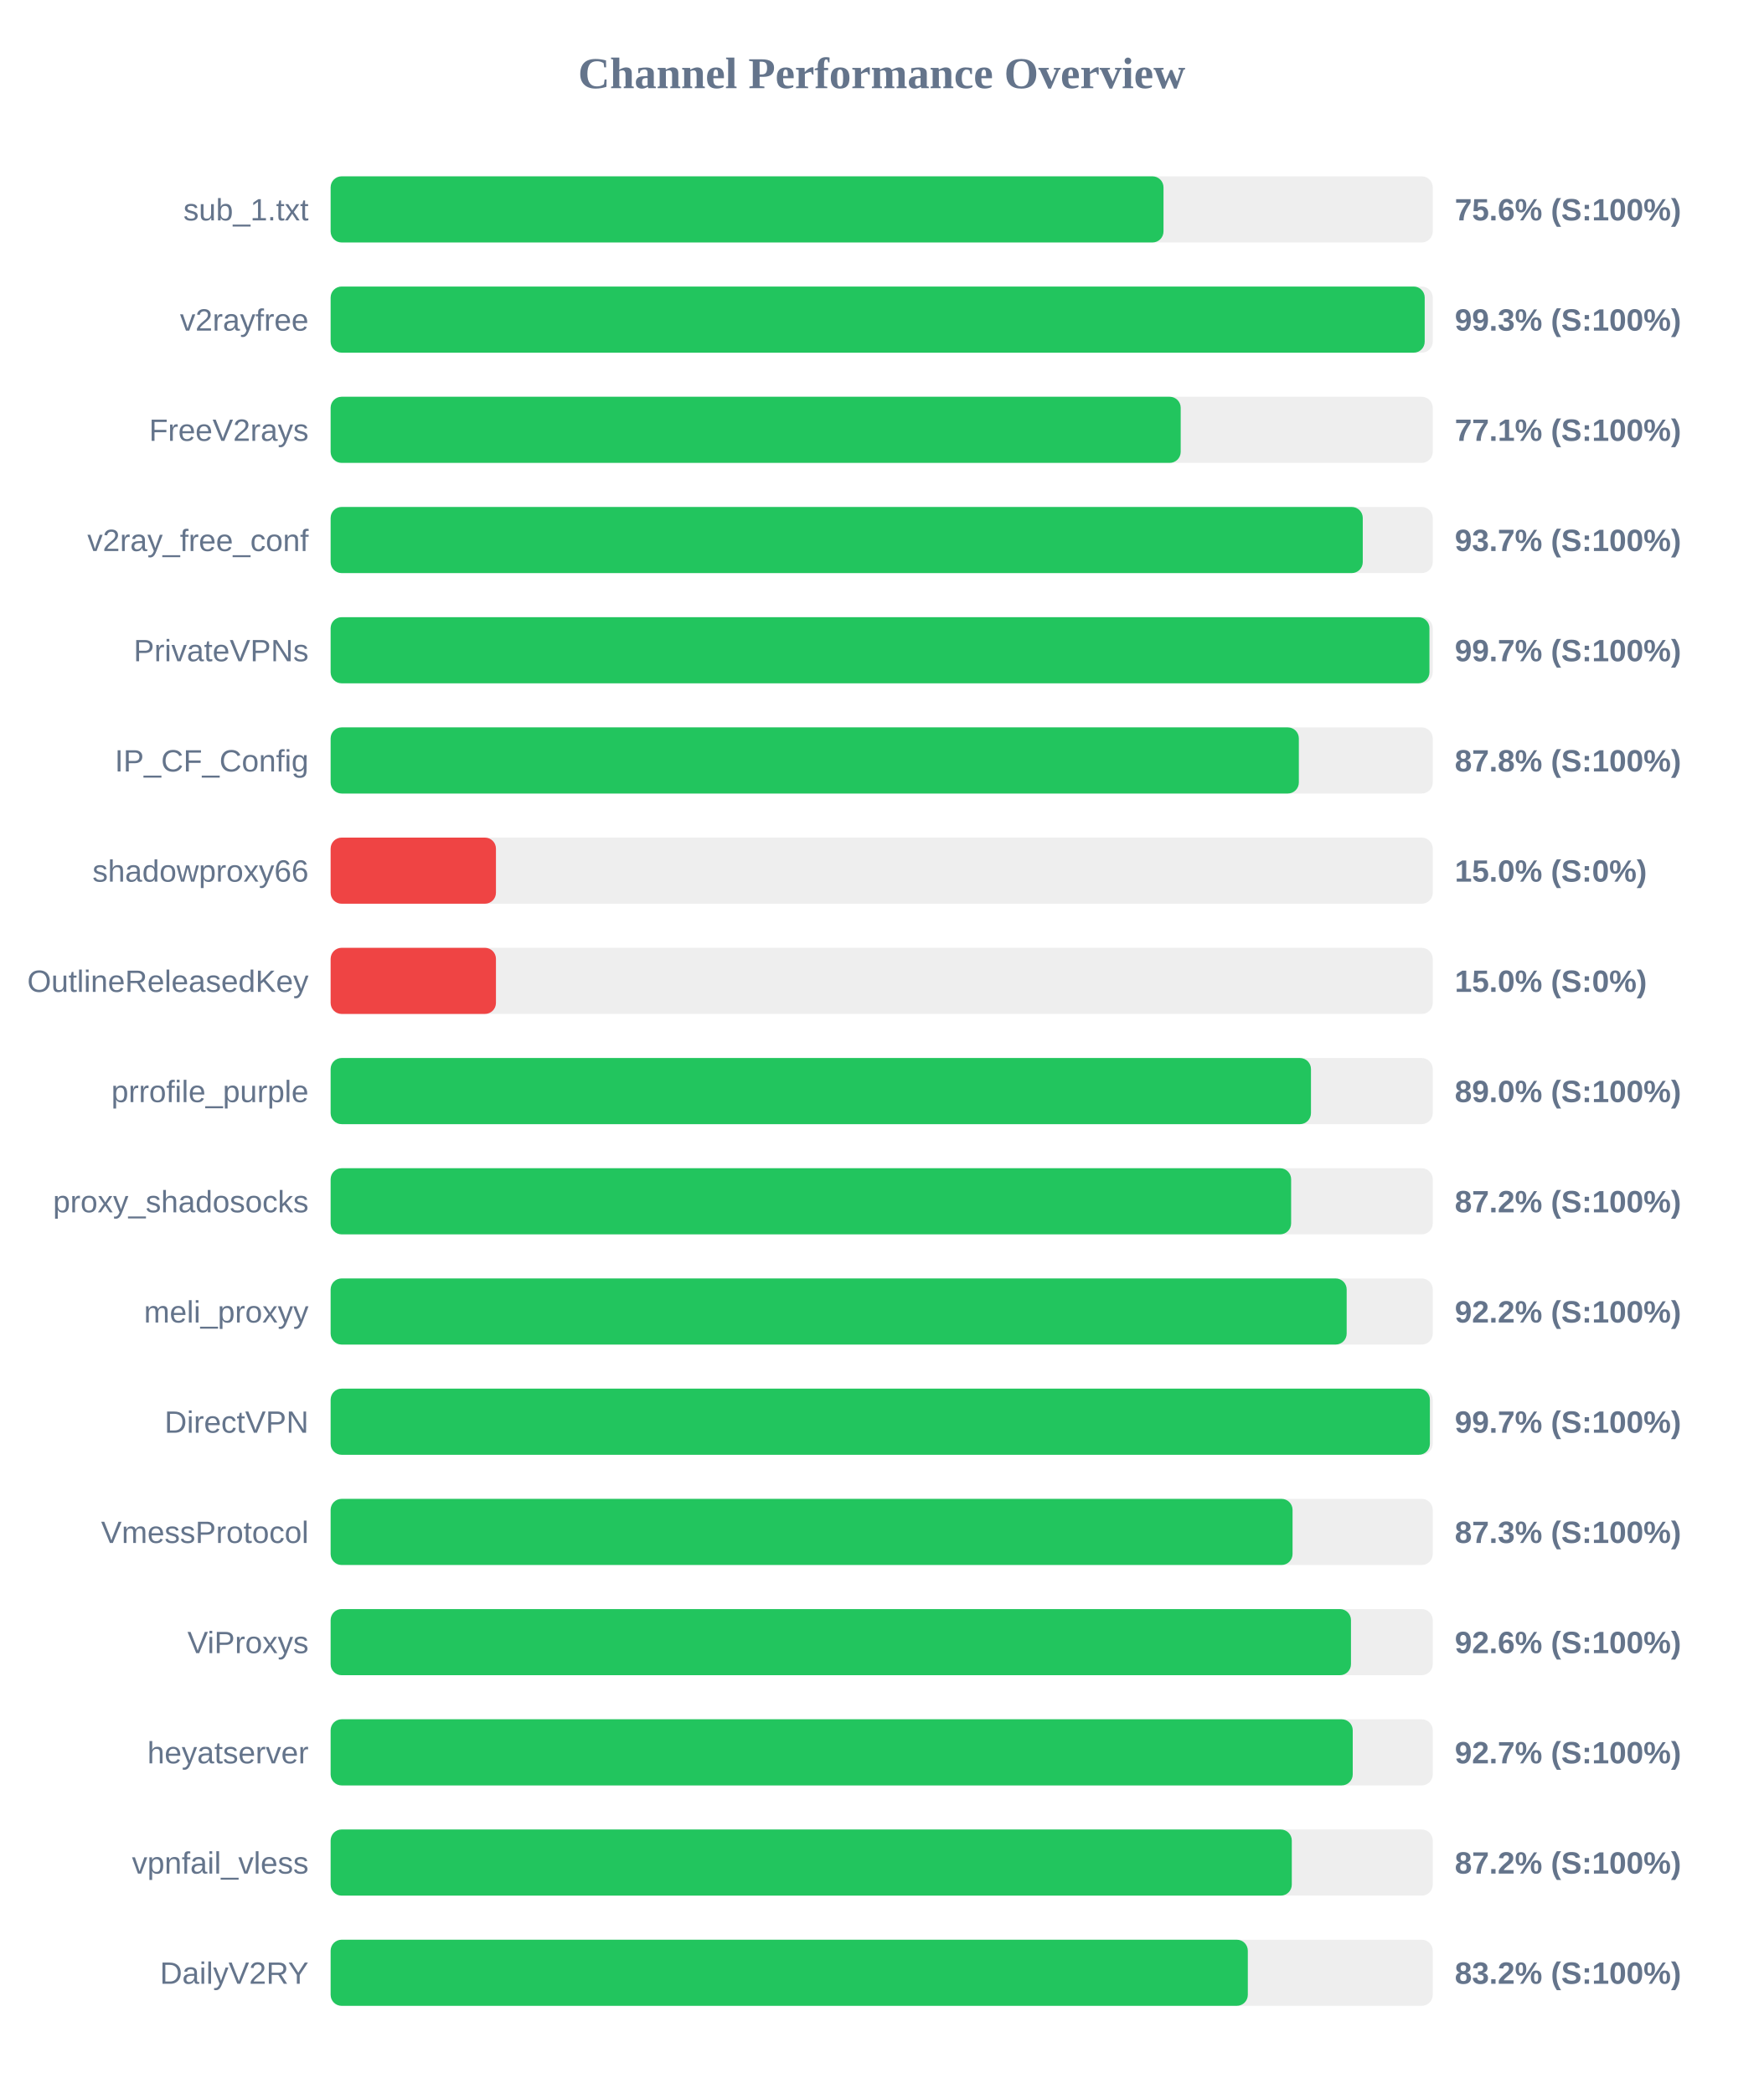
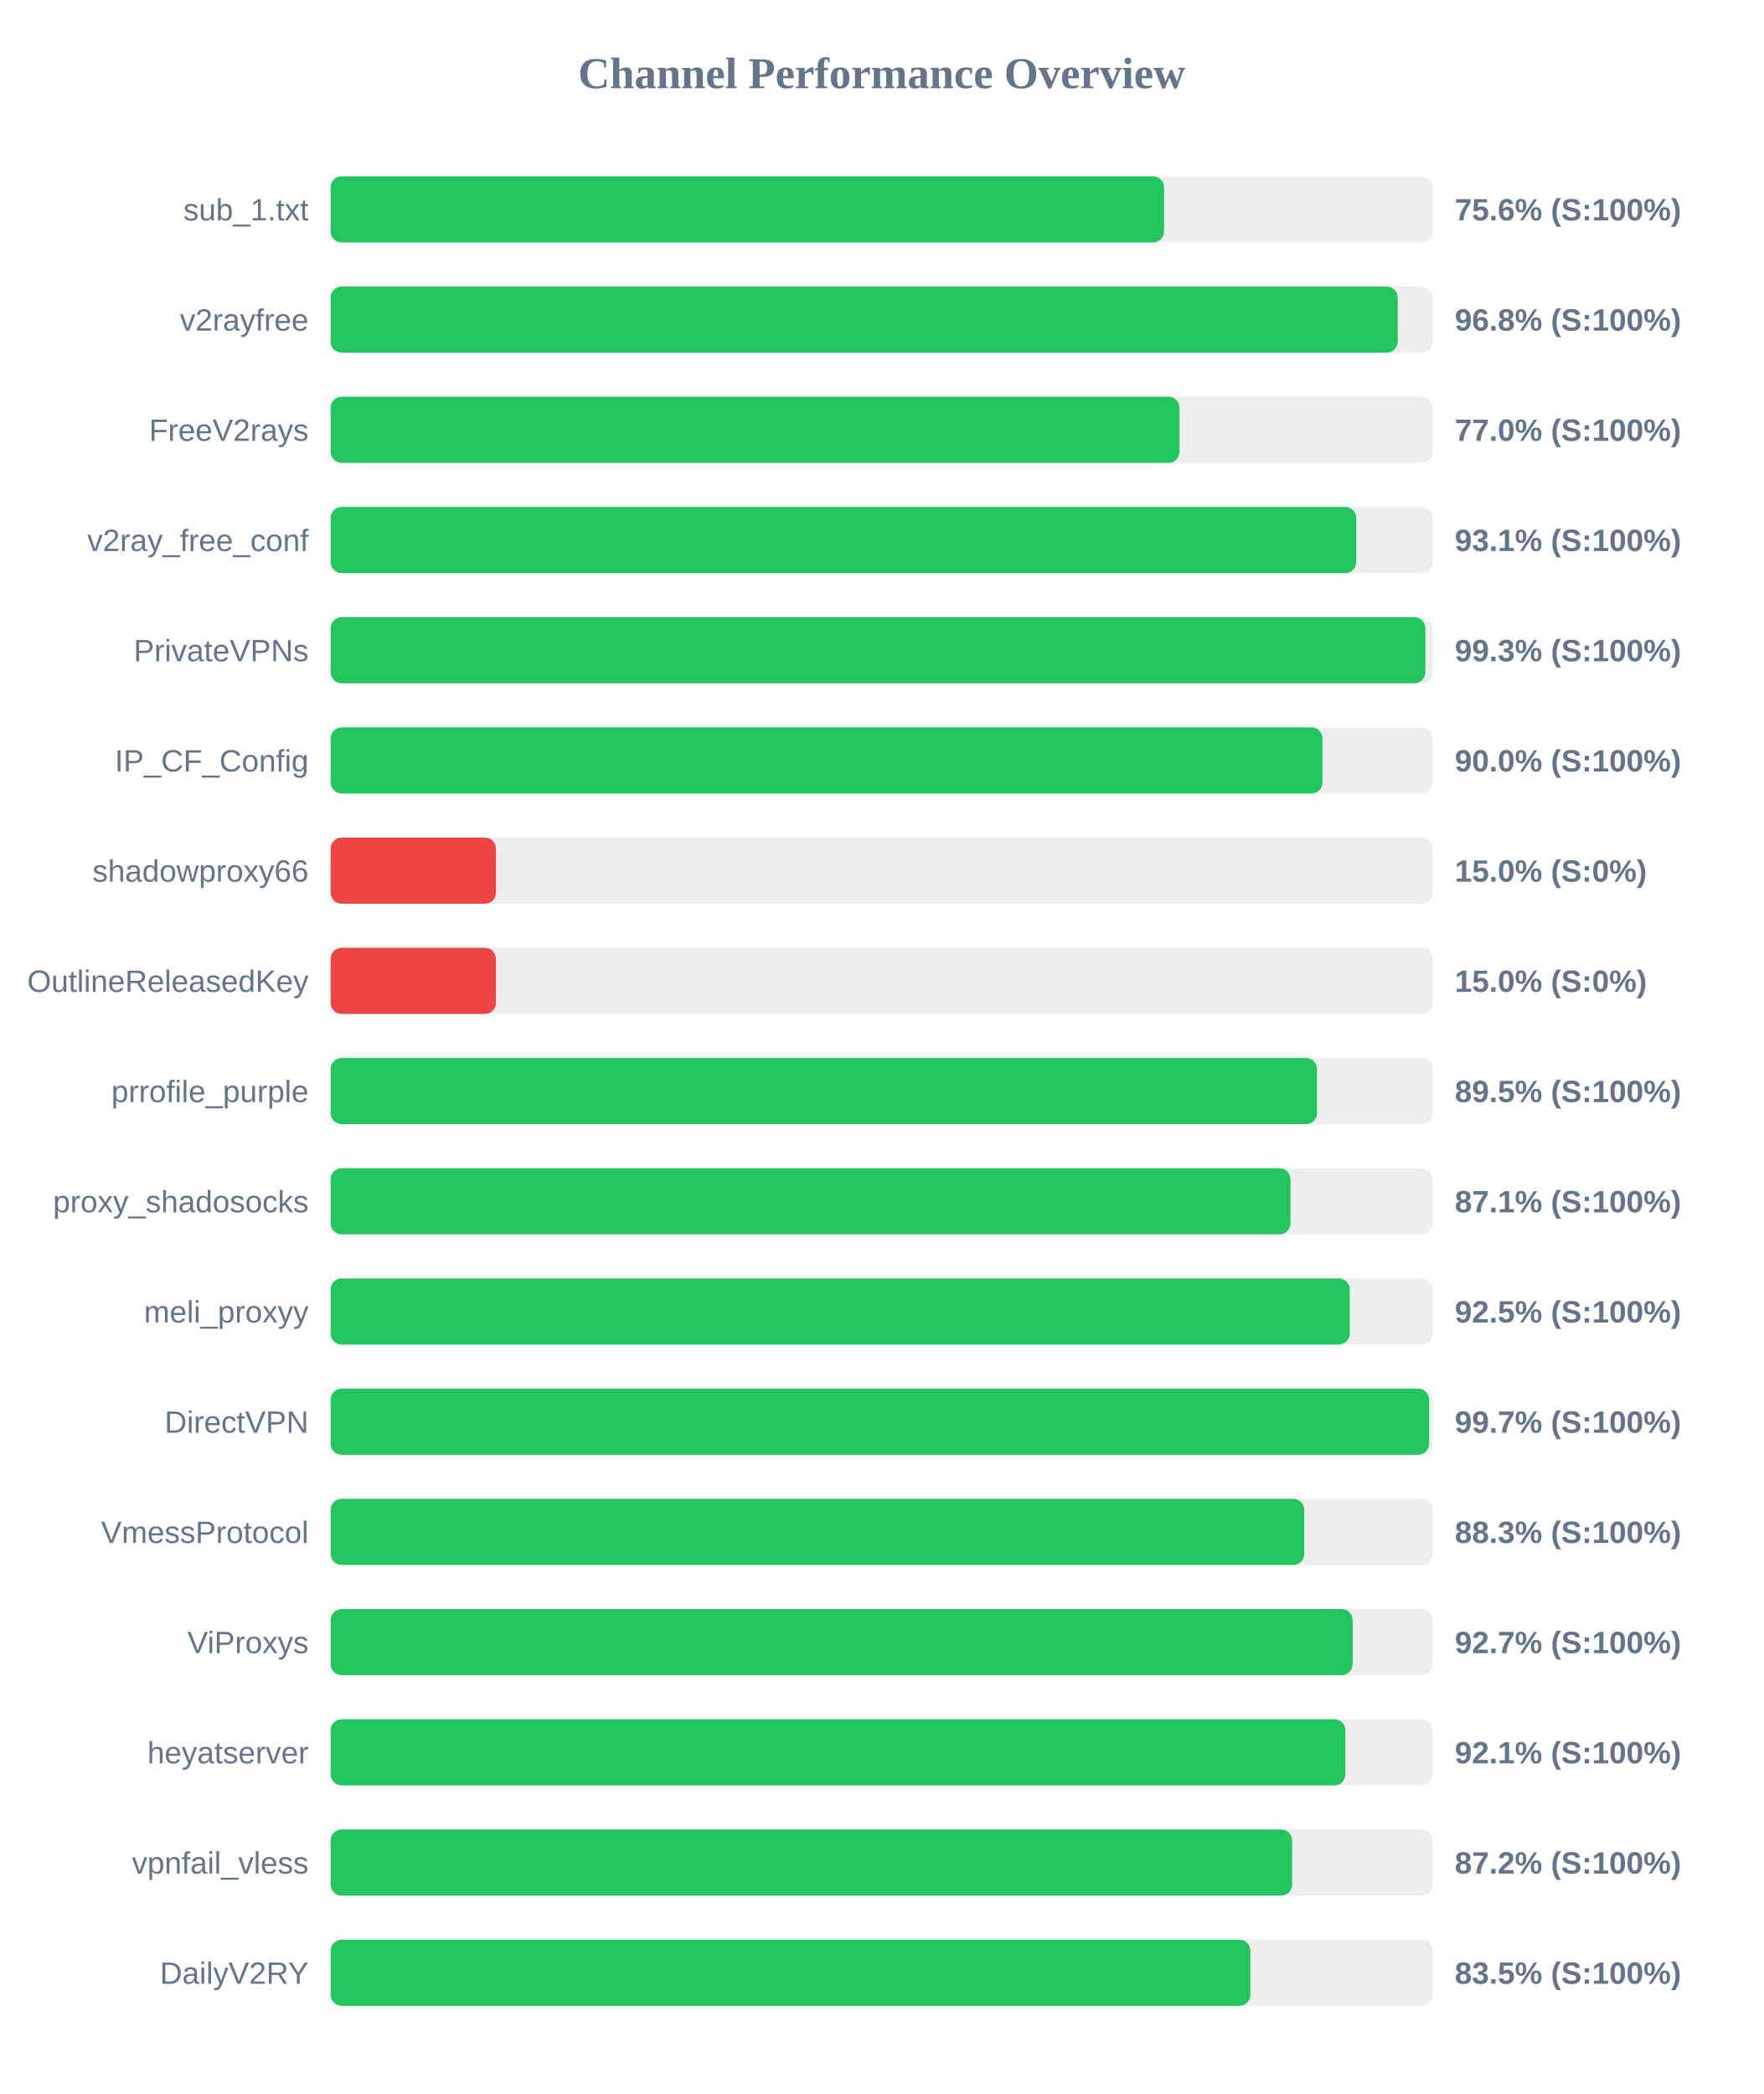
<svg xmlns="http://www.w3.org/2000/svg" width="800" height="950" version="1.1">
  <style>
        .row { font: 14px Arial; fill: #64748b; }
        .score { font: bold 14px Arial; fill: #64748b; }
    </style>
  <text x="400" y="40" text-anchor="middle" font-size="20px" font-weight="bold" fill="#64748b">Channel Performance Overview</text>
  <rect x="150" y="80" width="500" height="30" fill="#eee" rx="5" />
-   <rect x="150" y="80" width="377.85" height="30" fill="#22c55e" rx="5" />
+   <rect x="150" y="80" width="378.1" height="30" fill="#22c55e" rx="5" />
  <text x="140" y="100" text-anchor="end" class="row">sub_1.txt</text>
  <text x="660" y="100" text-anchor="start" class="score">75.6% (S:100%)</text>
  <rect x="150" y="130" width="500" height="30" fill="#eee" rx="5" />
-   <rect x="150" y="130" width="496.35" height="30" fill="#22c55e" rx="5" />
+   <rect x="150" y="130" width="484.1" height="30" fill="#22c55e" rx="5" />
  <text x="140" y="150" text-anchor="end" class="row">v2rayfree</text>
-   <text x="660" y="150" text-anchor="start" class="score">99.3% (S:100%)</text>
+   <text x="660" y="150" text-anchor="start" class="score">96.8% (S:100%)</text>
  <rect x="150" y="180" width="500" height="30" fill="#eee" rx="5" />
-   <rect x="150" y="180" width="385.65" height="30" fill="#22c55e" rx="5" />
+   <rect x="150" y="180" width="385.1" height="30" fill="#22c55e" rx="5" />
  <text x="140" y="200" text-anchor="end" class="row">FreeV2rays</text>
-   <text x="660" y="200" text-anchor="start" class="score">77.1% (S:100%)</text>
+   <text x="660" y="200" text-anchor="start" class="score">77.0% (S:100%)</text>
  <rect x="150" y="230" width="500" height="30" fill="#eee" rx="5" />
-   <rect x="150" y="230" width="468.25" height="30" fill="#22c55e" rx="5" />
+   <rect x="150" y="230" width="465.3" height="30" fill="#22c55e" rx="5" />
  <text x="140" y="250" text-anchor="end" class="row">v2ray_free_conf</text>
-   <text x="660" y="250" text-anchor="start" class="score">93.7% (S:100%)</text>
+   <text x="660" y="250" text-anchor="start" class="score">93.1% (S:100%)</text>
  <rect x="150" y="280" width="500" height="30" fill="#eee" rx="5" />
-   <rect x="150" y="280" width="498.5" height="30" fill="#22c55e" rx="5" />
+   <rect x="150" y="280" width="496.65" height="30" fill="#22c55e" rx="5" />
  <text x="140" y="300" text-anchor="end" class="row">PrivateVPNs</text>
-   <text x="660" y="300" text-anchor="start" class="score">99.7% (S:100%)</text>
+   <text x="660" y="300" text-anchor="start" class="score">99.3% (S:100%)</text>
  <rect x="150" y="330" width="500" height="30" fill="#eee" rx="5" />
-   <rect x="150" y="330" width="439.25" height="30" fill="#22c55e" rx="5" />
+   <rect x="150" y="330" width="449.95" height="30" fill="#22c55e" rx="5" />
  <text x="140" y="350" text-anchor="end" class="row">IP_CF_Config</text>
-   <text x="660" y="350" text-anchor="start" class="score">87.8% (S:100%)</text>
+   <text x="660" y="350" text-anchor="start" class="score">90.0% (S:100%)</text>
  <rect x="150" y="380" width="500" height="30" fill="#eee" rx="5" />
  <rect x="150" y="380" width="75.0" height="30" fill="#ef4444" rx="5" />
  <text x="140" y="400" text-anchor="end" class="row">shadowproxy66</text>
  <text x="660" y="400" text-anchor="start" class="score">15.0% (S:0%)</text>
  <rect x="150" y="430" width="500" height="30" fill="#eee" rx="5" />
  <rect x="150" y="430" width="75.0" height="30" fill="#ef4444" rx="5" />
  <text x="140" y="450" text-anchor="end" class="row">OutlineReleasedKey</text>
  <text x="660" y="450" text-anchor="start" class="score">15.0% (S:0%)</text>
  <rect x="150" y="480" width="500" height="30" fill="#eee" rx="5" />
-   <rect x="150" y="480" width="444.75" height="30" fill="#22c55e" rx="5" />
+   <rect x="150" y="480" width="447.5" height="30" fill="#22c55e" rx="5" />
  <text x="140" y="500" text-anchor="end" class="row">prrofile_purple</text>
-   <text x="660" y="500" text-anchor="start" class="score">89.0% (S:100%)</text>
+   <text x="660" y="500" text-anchor="start" class="score">89.5% (S:100%)</text>
  <rect x="150" y="530" width="500" height="30" fill="#eee" rx="5" />
-   <rect x="150" y="530" width="435.75" height="30" fill="#22c55e" rx="5" />
+   <rect x="150" y="530" width="435.45" height="30" fill="#22c55e" rx="5" />
  <text x="140" y="550" text-anchor="end" class="row">proxy_shadosocks</text>
-   <text x="660" y="550" text-anchor="start" class="score">87.2% (S:100%)</text>
+   <text x="660" y="550" text-anchor="start" class="score">87.1% (S:100%)</text>
  <rect x="150" y="580" width="500" height="30" fill="#eee" rx="5" />
-   <rect x="150" y="580" width="460.95" height="30" fill="#22c55e" rx="5" />
+   <rect x="150" y="580" width="462.35" height="30" fill="#22c55e" rx="5" />
  <text x="140" y="600" text-anchor="end" class="row">meli_proxyy</text>
-   <text x="660" y="600" text-anchor="start" class="score">92.2% (S:100%)</text>
+   <text x="660" y="600" text-anchor="start" class="score">92.5% (S:100%)</text>
  <rect x="150" y="630" width="500" height="30" fill="#eee" rx="5" />
-   <rect x="150" y="630" width="498.7" height="30" fill="#22c55e" rx="5" />
+   <rect x="150" y="630" width="498.35" height="30" fill="#22c55e" rx="5" />
  <text x="140" y="650" text-anchor="end" class="row">DirectVPN</text>
  <text x="660" y="650" text-anchor="start" class="score">99.7% (S:100%)</text>
  <rect x="150" y="680" width="500" height="30" fill="#eee" rx="5" />
-   <rect x="150" y="680" width="436.4" height="30" fill="#22c55e" rx="5" />
+   <rect x="150" y="680" width="441.7" height="30" fill="#22c55e" rx="5" />
  <text x="140" y="700" text-anchor="end" class="row">VmessProtocol</text>
-   <text x="660" y="700" text-anchor="start" class="score">87.3% (S:100%)</text>
+   <text x="660" y="700" text-anchor="start" class="score">88.3% (S:100%)</text>
  <rect x="150" y="730" width="500" height="30" fill="#eee" rx="5" />
-   <rect x="150" y="730" width="462.9" height="30" fill="#22c55e" rx="5" />
+   <rect x="150" y="730" width="463.65" height="30" fill="#22c55e" rx="5" />
  <text x="140" y="750" text-anchor="end" class="row">ViProxys</text>
-   <text x="660" y="750" text-anchor="start" class="score">92.6% (S:100%)</text>
+   <text x="660" y="750" text-anchor="start" class="score">92.7% (S:100%)</text>
  <rect x="150" y="780" width="500" height="30" fill="#eee" rx="5" />
-   <rect x="150" y="780" width="463.7" height="30" fill="#22c55e" rx="5" />
+   <rect x="150" y="780" width="460.35" height="30" fill="#22c55e" rx="5" />
  <text x="140" y="800" text-anchor="end" class="row">heyatserver</text>
-   <text x="660" y="800" text-anchor="start" class="score">92.7% (S:100%)</text>
+   <text x="660" y="800" text-anchor="start" class="score">92.1% (S:100%)</text>
  <rect x="150" y="830" width="500" height="30" fill="#eee" rx="5" />
-   <rect x="150" y="830" width="436.05" height="30" fill="#22c55e" rx="5" />
+   <rect x="150" y="830" width="436.2" height="30" fill="#22c55e" rx="5" />
  <text x="140" y="850" text-anchor="end" class="row">vpnfail_vless</text>
  <text x="660" y="850" text-anchor="start" class="score">87.2% (S:100%)</text>
  <rect x="150" y="880" width="500" height="30" fill="#eee" rx="5" />
-   <rect x="150" y="880" width="416.1" height="30" fill="#22c55e" rx="5" />
+   <rect x="150" y="880" width="417.25" height="30" fill="#22c55e" rx="5" />
  <text x="140" y="900" text-anchor="end" class="row">DailyV2RY</text>
-   <text x="660" y="900" text-anchor="start" class="score">83.2% (S:100%)</text>
+   <text x="660" y="900" text-anchor="start" class="score">83.5% (S:100%)</text>
</svg>
